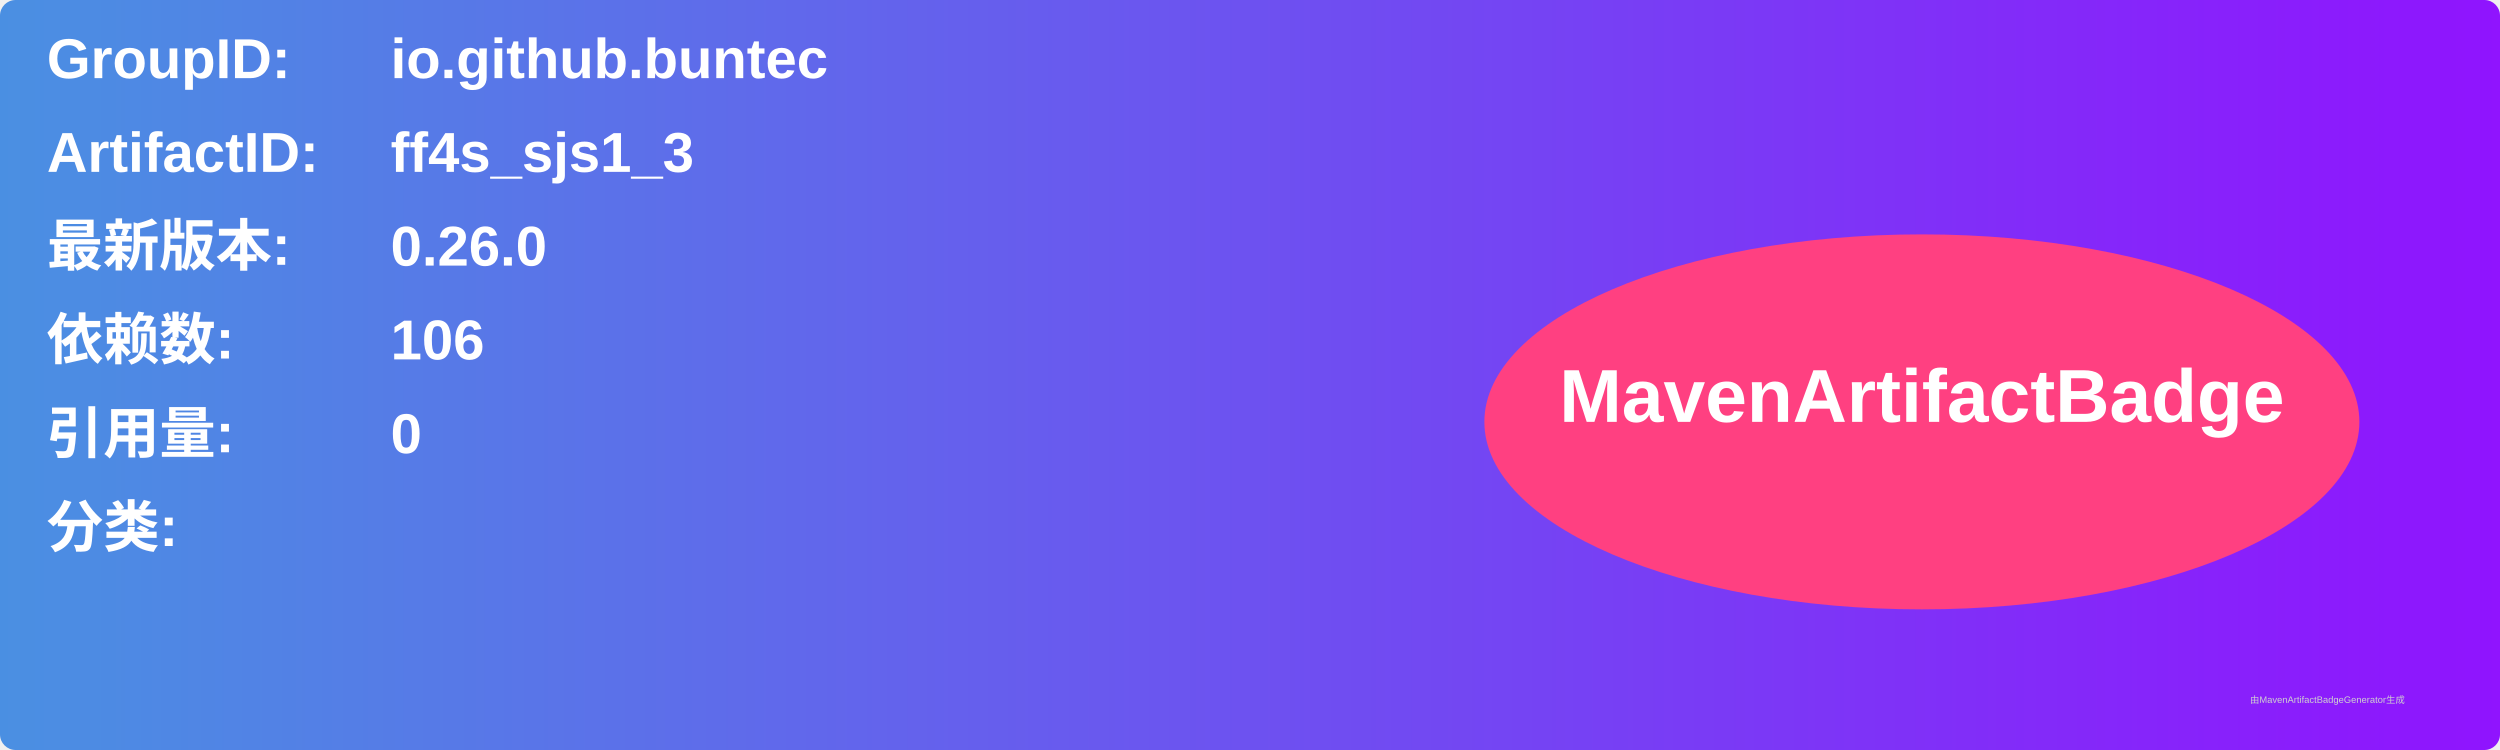
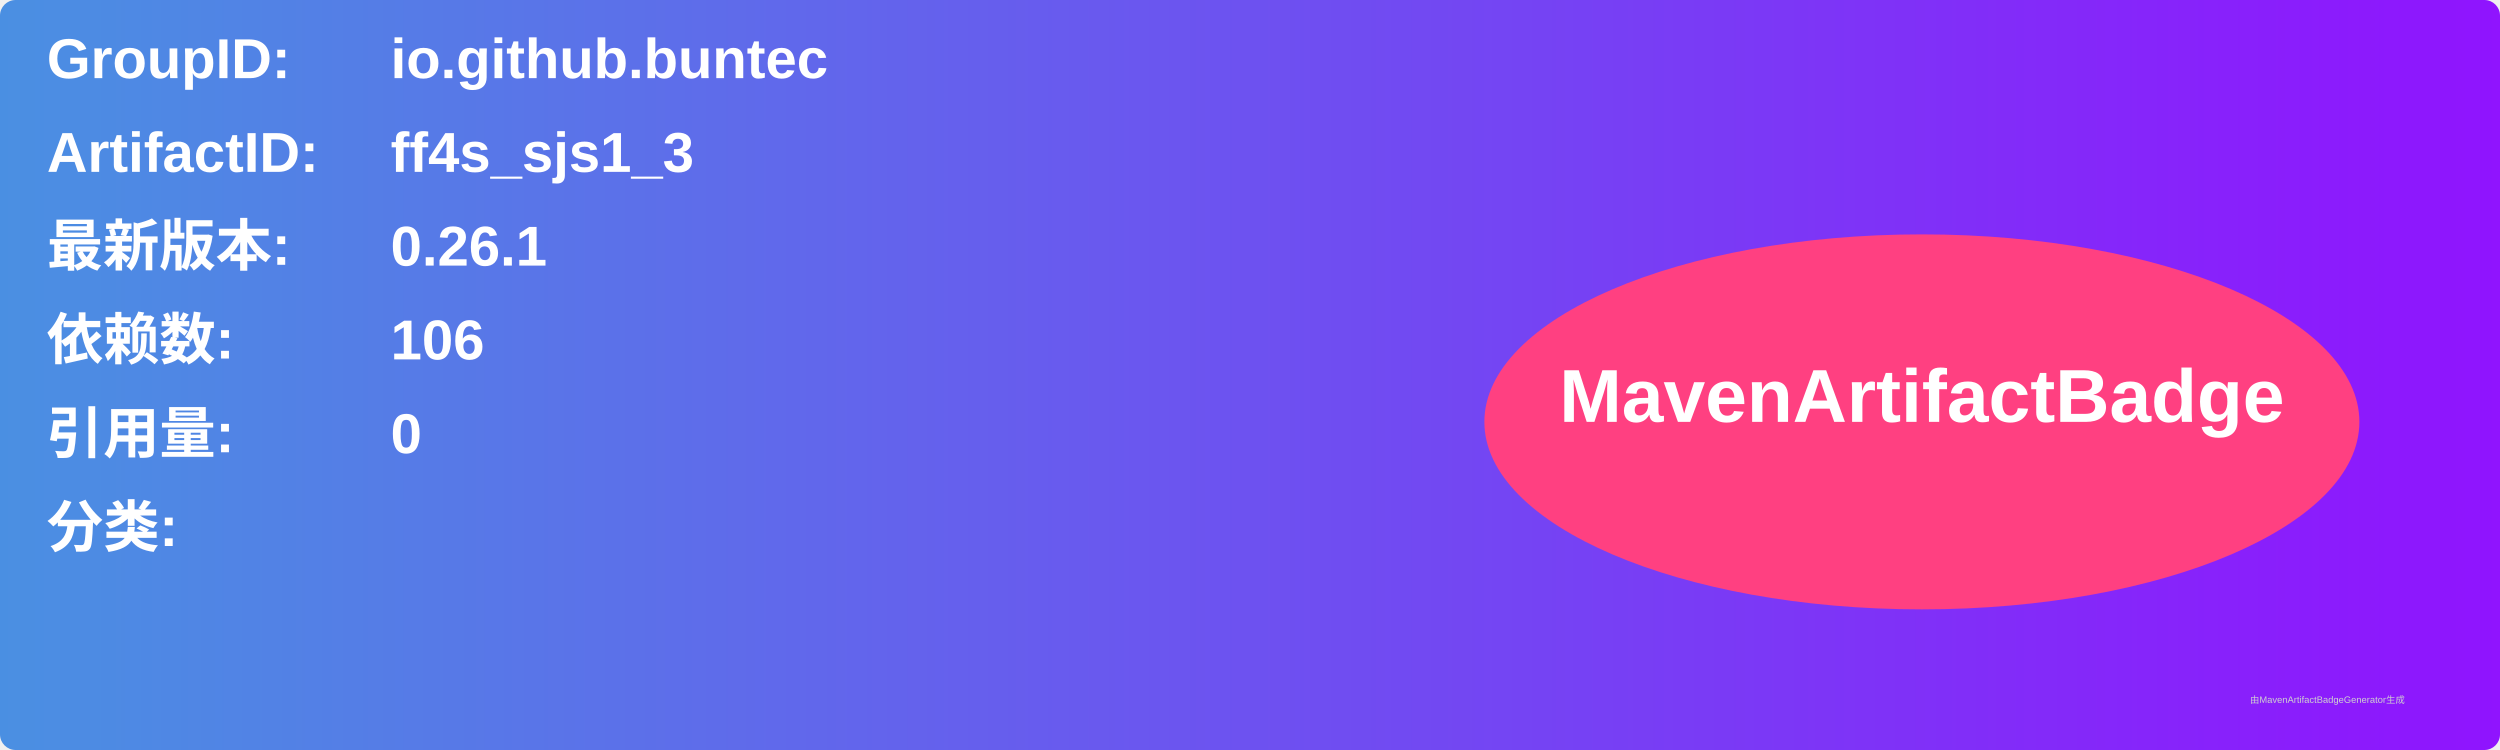
<svg xmlns="http://www.w3.org/2000/svg" width="800" height="240" viewBox="0 0 800 240">
  <linearGradient id="grad" x1="0%" y1="0%" x2="100%" y2="0%">
    <stop offset="0%" stop-color="#4a90e2" />
    <stop offset="100%" stop-color="#9013fe" />
  </linearGradient>
  <rect width="100%" height="100%" rx="5" ry="5" fill="url(#grad)" />
  <g transform="translate(15, 15)">
    <text x="0" y="10" font-family="Arial" font-size="18" fill="white" font-weight="bold" width="260">GroupID:</text>
    <text x="110" y="10" font-family="Arial" font-size="18" fill="white" font-weight="bold" width="460">io.github.buntec</text>
    <text x="0" y="40" font-family="Arial" font-size="18" fill="white" font-weight="bold" width="260">ArtifactID:</text>
    <text x="110" y="40" font-family="Arial" font-size="18" fill="white" font-weight="bold" width="460">ff4s_sjs1_3</text>
    <text x="0" y="70" font-family="Arial" font-size="18" fill="white" font-weight="bold">最新版本:</text>
    <text x="110" y="70" font-family="Arial" font-size="18" fill="white" font-weight="bold">
-       <tspan font-weight="bold">0.26.0</tspan>
+       <tspan font-weight="bold">0.26.1</tspan>
    </text>
    <text x="0" y="100" font-family="Arial" font-size="18" fill="white" font-weight="bold">依赖数: </text>
    <text x="110" y="100" font-family="Arial" font-size="18" fill="white">
      <tspan font-weight="bold">106</tspan>
    </text>
    <text x="0" y="130" font-family="Arial" font-size="18" fill="white" font-weight="bold">引用量: </text>
    <text x="110" y="130" font-family="Arial" font-size="18" fill="white">
      <tspan font-weight="bold">0</tspan>
    </text>
    <text x="0" y="160" font-family="Arial" font-size="18" fill="white" font-weight="bold">分类:</text>
    <text x="10" y="190" font-family="Arial" font-size="10" fill="white">
      <tspan font-weight="bold" />
    </text>
    <ellipse cx="600" cy="120" rx="140" ry="60" fill="#ff4081" />
    <text x="600" y="120" text-anchor="middle" font-family="Arial" font-size="24" fill="white" font-weight="bold">MavenArtifactBadge</text>
  </g>
  <text x="720" y="225" font-family="Arial" font-size="3" fill="#d0d0d0">由MavenArtifactBadgeGenerator生成</text>
</svg>
